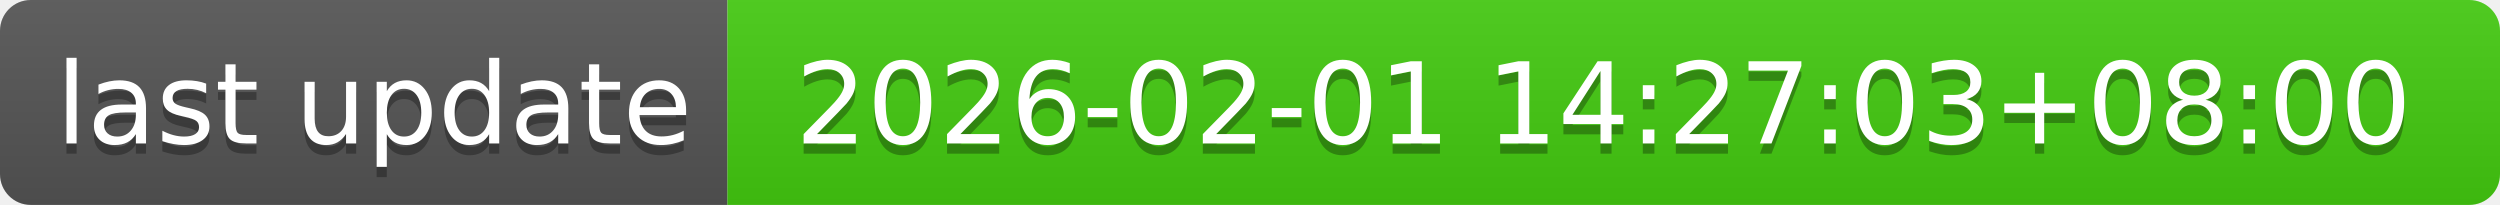
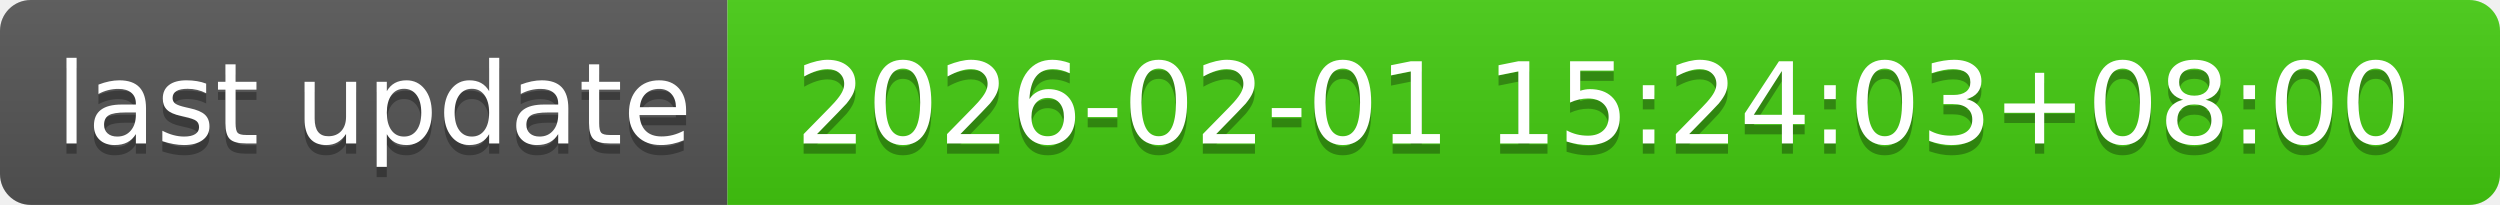
- <svg xmlns="http://www.w3.org/2000/svg" width="244" height="20" role="img" aria-label="last update: 2026-02-01 14:27:03+08:00">
+ <svg xmlns="http://www.w3.org/2000/svg" width="244" height="20" role="img" aria-label="last update: 2026-02-01 15:24:03+08:00">
  <linearGradient id="s" x2="0" y2="100%">
    <stop offset="0" stop-color="#bbb" stop-opacity=".1" />
    <stop offset="1" stop-opacity=".1" />
  </linearGradient>
  <clipPath id="r">
    <rect width="244" height="20" rx="3" fill="#fff" />
  </clipPath>
  <g clip-path="url(#r)">
    <rect width="71" height="20" fill="#555" />
    <rect x="71" width="173" height="20" fill="#4c1" />
    <rect width="244" height="20" fill="url(#s)" />
  </g>
  <g fill="#fff" text-anchor="middle" font-family="Verdana,Geneva,DejaVu Sans,sans-serif" text-rendering="geometricPrecision" font-size="110">
    <text aria-hidden="true" x="365" y="150" fill="#010101" fill-opacity=".3" transform="scale(.1)" textLength="610">last update</text>
    <text x="365" y="140" transform="scale(.1)" fill="#fff" textLength="610">last update</text>
-     <text aria-hidden="true" x="1565" y="150" fill="#010101" fill-opacity=".3" transform="scale(.1)" textLength="1630">2026-02-01 14:27:03+08:00</text>
-     <text x="1565" y="140" transform="scale(.1)" fill="#fff" textLength="1630">2026-02-01 14:27:03+08:00</text>
+     <text aria-hidden="true" x="1565" y="150" fill="#010101" fill-opacity=".3" transform="scale(.1)" textLength="1630">2026-02-01 15:24:03+08:00</text>
+     <text x="1565" y="140" transform="scale(.1)" fill="#fff" textLength="1630">2026-02-01 15:24:03+08:00</text>
  </g>
</svg>
